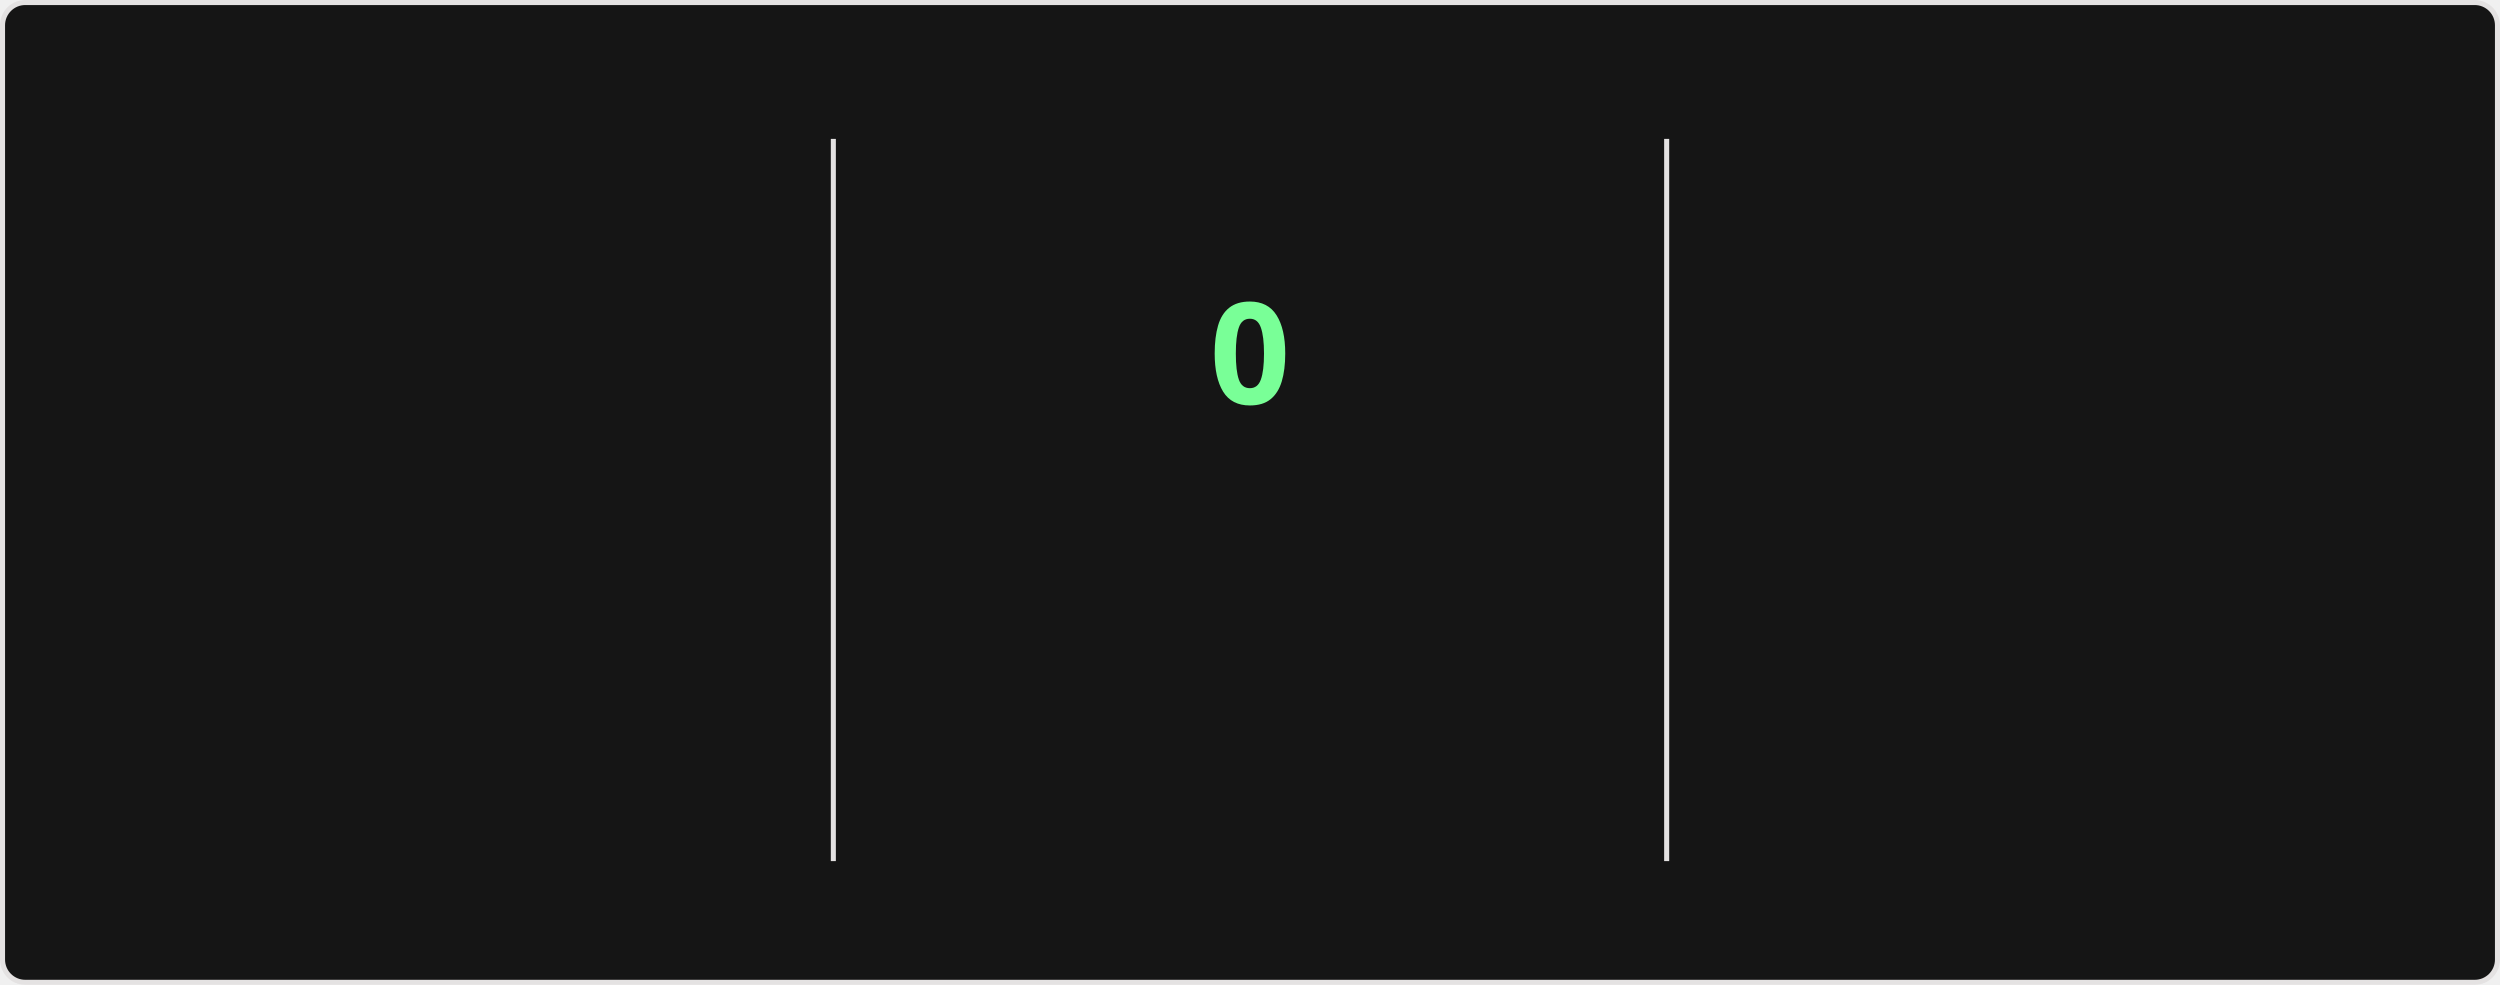
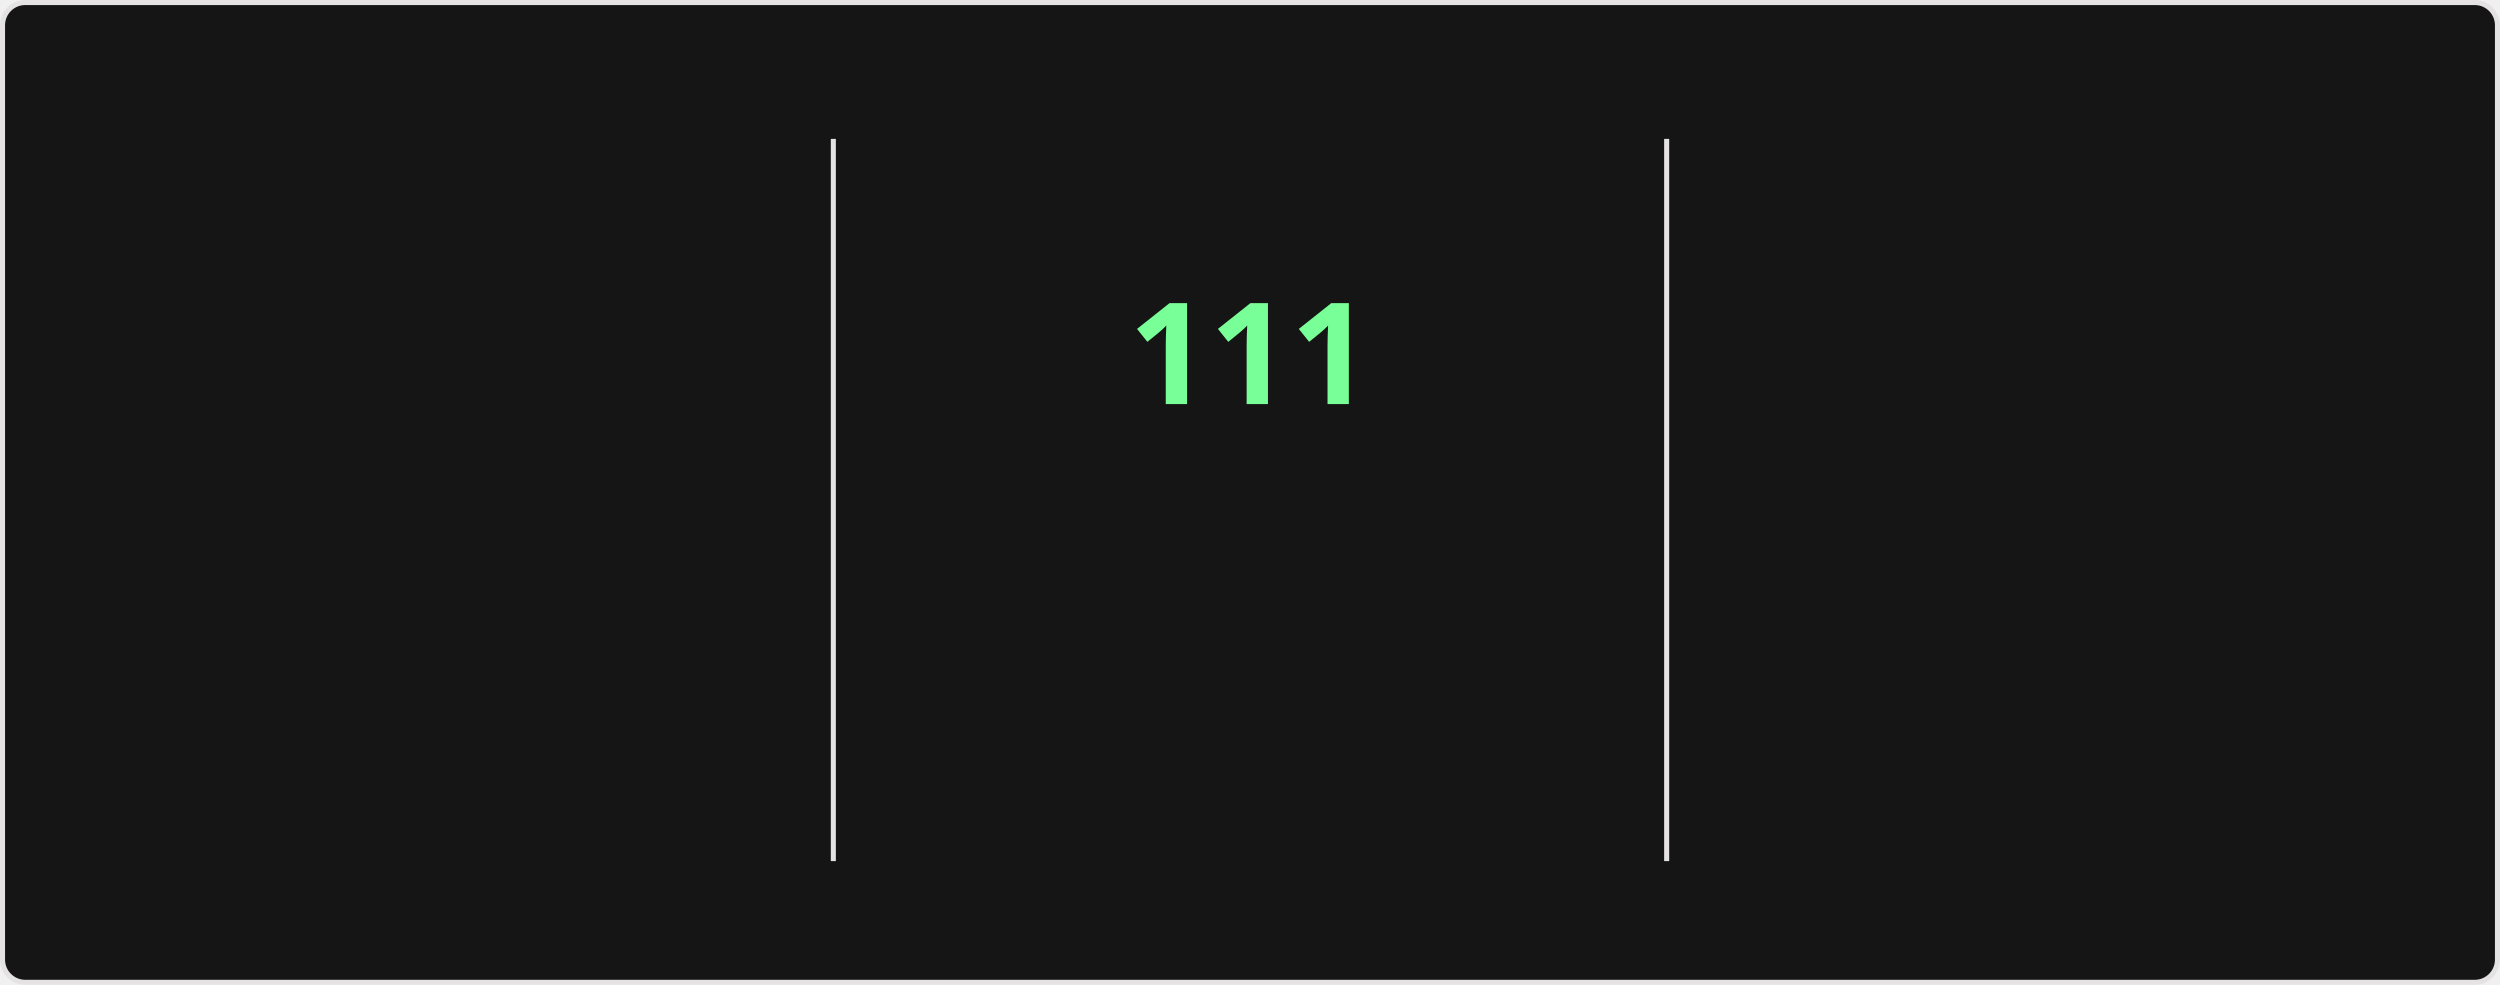
<svg xmlns="http://www.w3.org/2000/svg" style="isolation: isolate" viewBox="0 0 495 195" width="495px" height="195px" direction="ltr">
  <style>
    @keyframes currstreak {
      0% { font-size: 3px; opacity: 0.2; }
      80% { font-size: 34px; opacity: 1; }
      100% { font-size: 28px; opacity: 1; }
    }
    @keyframes fadein {
      0% { opacity: 0; }
      100% { opacity: 1; }
    }
    .big-number {
      font-family: "Segoe UI", Ubuntu, sans-serif;
      font-weight: 700;
      font-size: 28px;
      fill: #fff;
    }
    .label {
      font-family: "Segoe UI", Ubuntu, sans-serif;
      font-weight: 400;
      font-size: 14px;
      fill: #fff;
    }
    .range-text {
      font-family: "Segoe UI", Ubuntu, sans-serif;
      font-weight: 400;
      font-size: 12px;
      fill: #9f9f9f;
    }
    .current-streak-num {
      font-family: "Segoe UI", Ubuntu, sans-serif;
      font-weight: 700;
      font-size: 28px;
      fill: #79ff97;
    }</style>
  <defs>
    <clipPath id="outer_rectangle">
      <rect width="495" height="195" rx="4.5" />
    </clipPath>
    <mask id="mask_out_ring_behind_fire">
      <rect width="495" height="195" fill="white" />
      <ellipse id="mask-ellipse" cx="247.5" cy="32" rx="13" ry="18" fill="black" />
    </mask>
  </defs>
  <g clip-path="url(#outer_rectangle)">
    <g style="isolation: isolate">
      <rect fill="#151515" rx="4.5" x="0.5" y="0.5" width="494" height="194" stroke="#e4e2e2" />
    </g>
    <g style="isolation: isolate">
      <line x1="165" y1="28" x2="165" y2="170" vector-effect="non-scaling-stroke" stroke-width="1" stroke="#e4e2e2" stroke-linejoin="miter" stroke-linecap="square" stroke-miterlimit="3" />
      <line x1="330" y1="28" x2="330" y2="170" vector-effect="non-scaling-stroke" stroke-width="1" stroke="#e4e2e2" stroke-linejoin="miter" stroke-linecap="square" stroke-miterlimit="3" />
    </g>
    <g style="isolation: isolate">
      <g transform="translate(82.5, 48)">
        <text x="0" y="32" stroke-width="0" text-anchor="middle" class="big-number" style="opacity: 0; animation: fadein 0.5s linear forwards 0.6s">
            7.3K
          </text>
      </g>
      <g transform="translate(82.5, 84)">
        <text x="0" y="32" stroke-width="0" text-anchor="middle" class="label" style="opacity: 0; animation: fadein 0.5s linear forwards 0.7s">
            Total Contributions
          </text>
      </g>
      <g transform="translate(82.5, 114)">
        <text x="0" y="32" stroke-width="0" text-anchor="middle" class="range-text" style="opacity: 0; animation: fadein 0.5s linear forwards 0.8s">
            Oct 26 - Present
          </text>
      </g>
    </g>
    <g style="isolation: isolate">
      <g mask="url(#mask_out_ring_behind_fire)">
        <circle cx="247.5" cy="71" r="40" fill="none" stroke="#fff" stroke-width="5" style="opacity: 0; animation: fadein 0.5s linear forwards 0.4s" />
      </g>
      <g transform="translate(247.5, 19.5)" stroke-opacity="0" style="opacity: 0; animation: fadein 0.5s linear forwards 0.6s">
        <path d="M -12 -0.5 L 15 -0.5 L 15 23.5 L -12 23.5 L -12 -0.5 Z" fill="none" />
        <path d="M 1.5 0.67 C 1.5 0.67 2.24 3.32 2.24 5.47 C 2.24 7.53 0.89 9.2 -1.17 9.2 C -3.23 9.2 -4.79 7.53 -4.79 5.47 L -4.76 5.11 C -6.78 7.51 -8 10.62 -8 13.99 C -8 18.41 -4.42 22 0 22 C 4.42 22 8 18.41 8 13.99 C 8 8.6 5.41 3.79 1.5 0.67 Z M -0.29 19 C -2.07 19 -3.51 17.6 -3.51 15.86 C -3.51 14.24 -2.46 13.1 -0.7 12.74 C 1.07 12.38 2.9 11.53 3.92 10.16 C 4.31 11.45 4.51 12.81 4.51 14.2 C 4.51 16.85 2.36 19 -0.29 19 Z" fill="#fff" stroke-opacity="0" />
      </g>
      <g transform="translate(247.5, 48)">
        <text x="0" y="32" stroke-width="0" text-anchor="middle" class="current-streak-num" style="animation: currstreak 0.6s linear forwards">
-             0
+             111
          </text>
      </g>
      <g transform="translate(247.5, 108)">
        <text x="0" y="32" stroke-width="0" text-anchor="middle" class="label" style="opacity: 0; animation: fadein 0.5s linear forwards 0.9s">
            Current Streak
          </text>
      </g>
      <g transform="translate(247.5, 145)">
        <text x="0" y="21" stroke-width="0" text-anchor="middle" class="range-text" style="opacity: 0; animation: fadein 0.5s linear forwards 0.9s">
-             0 days
+             Jul 12 - Oct 30
          </text>
      </g>
    </g>
    <g style="isolation: isolate">
      <g transform="translate(412.5, 48)">
        <text x="0" y="32" stroke-width="0" text-anchor="middle" class="big-number" style="opacity: 0; animation: fadein 0.5s linear forwards 1.2s">
-             110
+             111
          </text>
      </g>
      <g transform="translate(412.5, 84)">
        <text x="0" y="32" stroke-width="0" text-anchor="middle" class="label" style="opacity: 0; animation: fadein 0.5s linear forwards 1.3s">
            Longest Streak
          </text>
      </g>
      <g transform="translate(412.5, 114)">
        <text x="0" y="32" stroke-width="0" text-anchor="middle" class="range-text" style="opacity: 0; animation: fadein 0.5s linear forwards 1.4s">
-             Jul 12 - Oct 29
+             Jul 12 - Oct 30
          </text>
      </g>
    </g>
  </g>
</svg>
